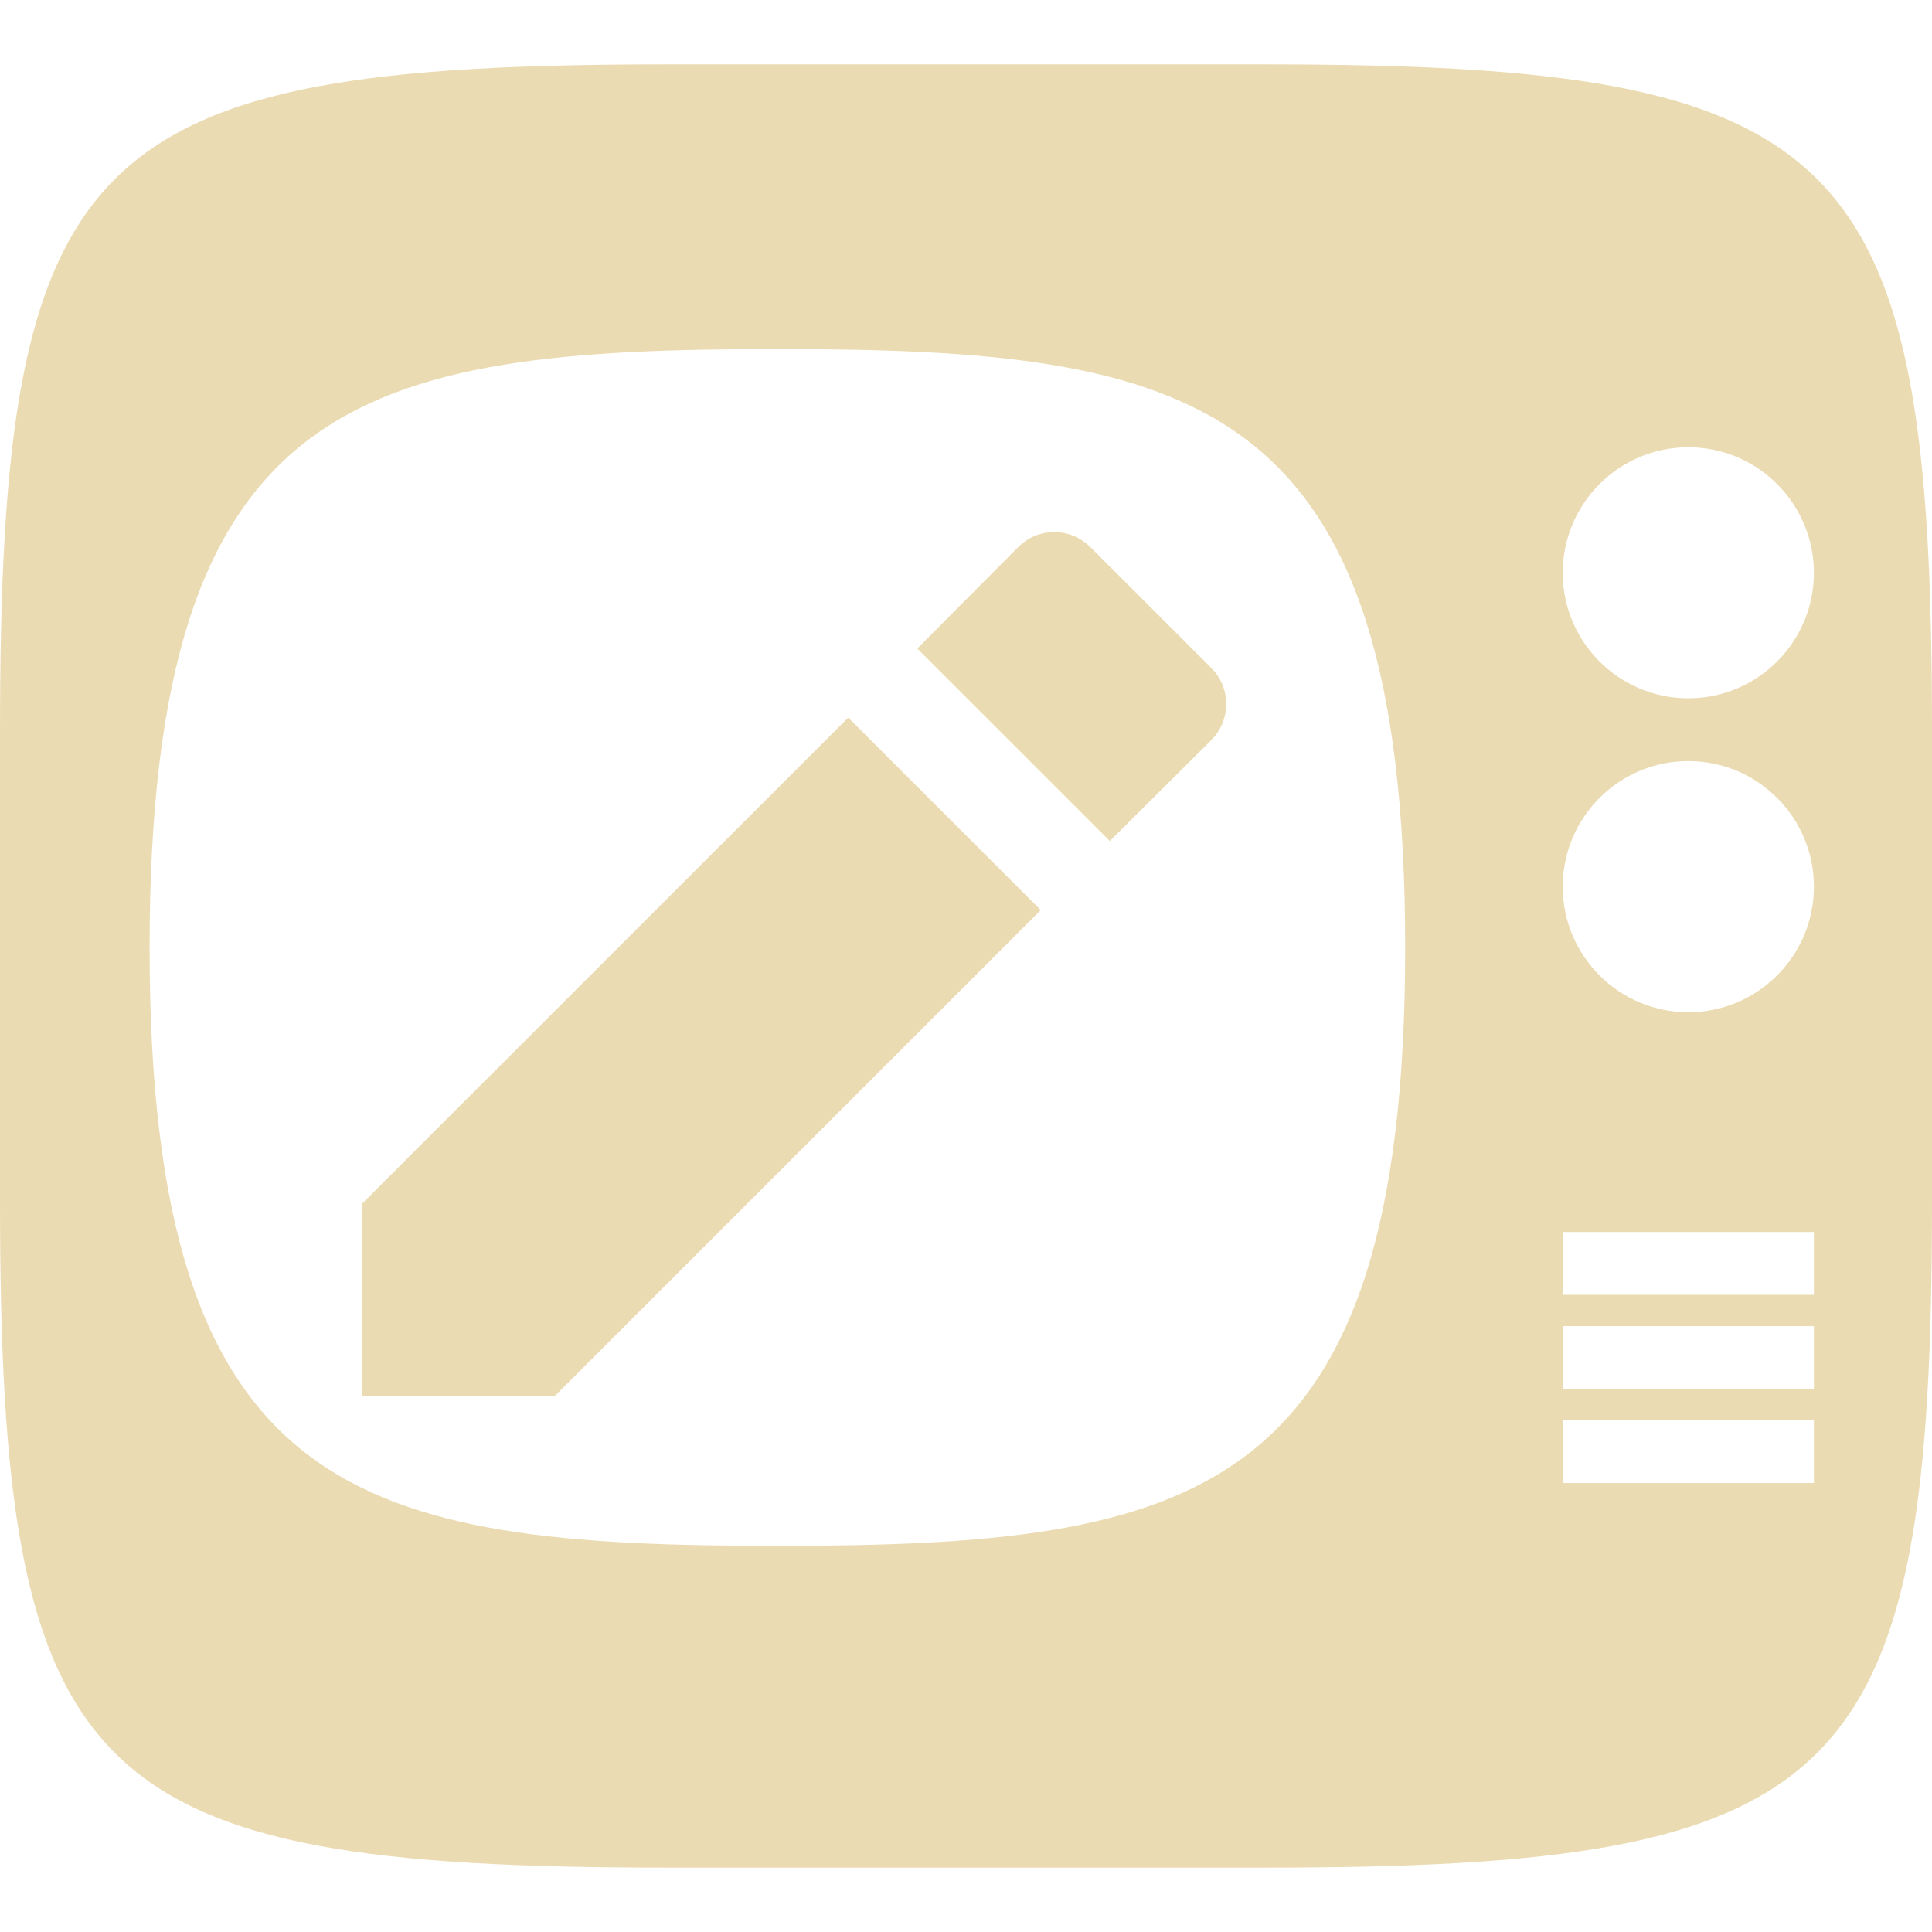
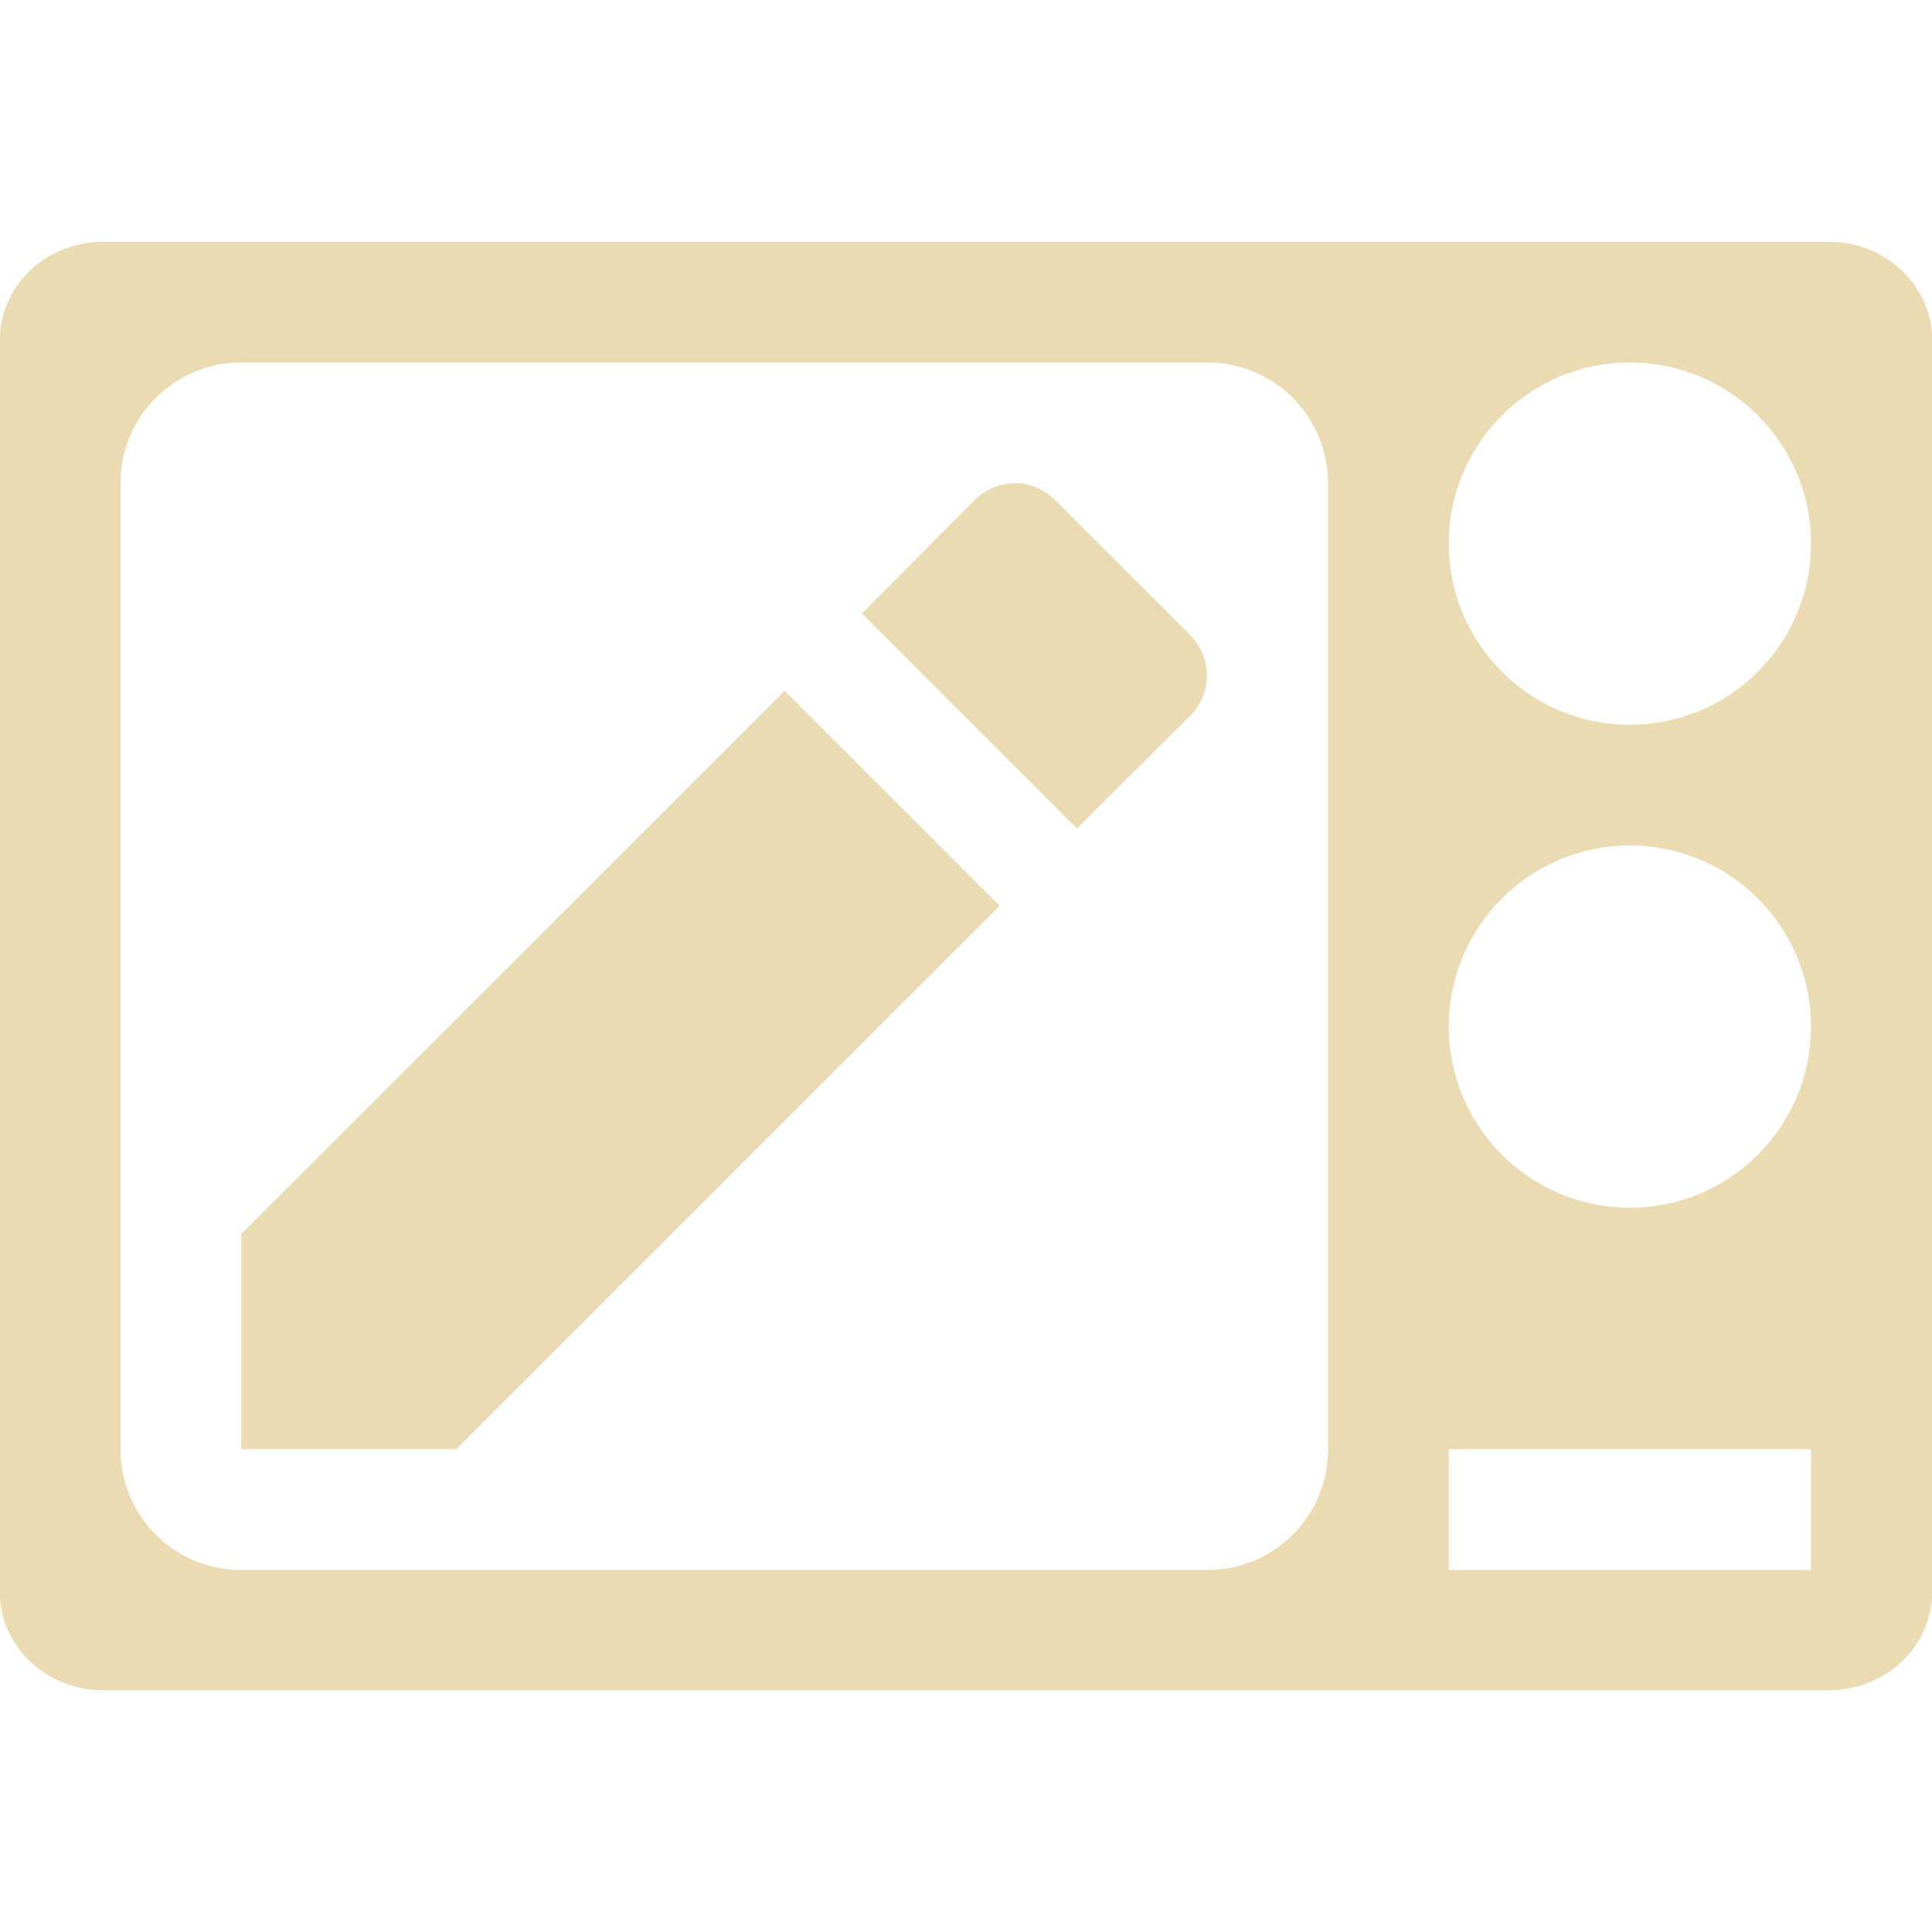
- <svg xmlns="http://www.w3.org/2000/svg" style="isolation:isolate" width="16" height="16" viewBox="0 0 16 16">
+ <svg xmlns="http://www.w3.org/2000/svg" width="16" height="16" version="1.1">
  <defs>
-     <style id="current-color-scheme" type="text/css">
-    .ColorScheme-Text { color:#ebdbb2; } .ColorScheme-Highlight { color:#458588; }
-   </style>
-     <linearGradient id="arrongin" x1="0%" x2="0%" y1="0%" y2="100%">
-       <stop offset="0%" style="stop-color:#d79921; stop-opacity:1" />
-       <stop offset="100%" style="stop-color:#b57614; stop-opacity:1" />
-     </linearGradient>
-     <linearGradient id="aurora" x1="0%" x2="0%" y1="0%" y2="100%">
-       <stop offset="0%" style="stop-color:#83a598; stop-opacity:1" />
-       <stop offset="100%" style="stop-color:#b16286; stop-opacity:1" />
-     </linearGradient>
-     <linearGradient id="fitdance" x1="0%" x2="0%" y1="0%" y2="100%">
-       <stop offset="0%" style="stop-color:#8ec07c; stop-opacity:1" />
-       <stop offset="100%" style="stop-color:#458588; stop-opacity:1" />
-     </linearGradient>
-     <linearGradient id="oomox" x1="0%" x2="0%" y1="0%" y2="100%">
-       <stop offset="0%" style="stop-color:#458588; stop-opacity:1" />
-       <stop offset="100%" style="stop-color:#928374; stop-opacity:1" />
-     </linearGradient>
-     <linearGradient id="rainblue" x1="0%" x2="0%" y1="0%" y2="100%">
-       <stop offset="0%" style="stop-color:#b8bb26; stop-opacity:1" />
-       <stop offset="100%" style="stop-color:#076678; stop-opacity:1" />
-     </linearGradient>
-     <linearGradient id="sunrise" x1="0%" x2="0%" y1="0%" y2="100%">
-       <stop offset="0%" style="stop-color: #fe8019; stop-opacity:1" />
-       <stop offset="100%" style="stop-color: #fabd2f; stop-opacity:1" />
-     </linearGradient>
-     <linearGradient id="telinkrin" x1="0%" x2="0%" y1="0%" y2="100%">
-       <stop offset="0%" style="stop-color: #83a598; stop-opacity:1" />
-       <stop offset="100%" style="stop-color: #83a598; stop-opacity:1" />
-     </linearGradient>
-     <linearGradient id="60spsycho" x1="0%" x2="0%" y1="0%" y2="100%">
-       <stop offset="0%" style="stop-color: #fb4934; stop-opacity:1" />
-       <stop offset="25%" style="stop-color: #fabd2f; stop-opacity:1" />
-       <stop offset="50%" style="stop-color: #fe8019; stop-opacity:1" />
-       <stop offset="100%" style="stop-color: #689d6a; stop-opacity:1" />
-     </linearGradient>
-     <linearGradient id="90ssummer" x1="0%" x2="0%" y1="0%" y2="100%">
-       <stop offset="0%" style="stop-color: #b16286; stop-opacity:1" />
-       <stop offset="20%" style="stop-color: #8ec07c; stop-opacity:1" />
-       <stop offset="50%" style="stop-color: #fabd2f; stop-opacity:1" />
-       <stop offset="100%" style="stop-color: #458588; stop-opacity:1" />
-     </linearGradient>
-     <linearGradient id="cyberneon" x1="0%" x2="0%" y1="0%" y2="100%">
-       <stop offset="0" style="stop-color:#83a598; stop-opacity:1" />
-       <stop offset="1" style="stop-color:#b16286; stop-opacity:1" />
-     </linearGradient>
-     <clipPath id="_clipPath_ncIhFmfvacalp1GdcgBMTzqkP6I6KDdK">
-       <rect width="16" height="16" />
-     </clipPath>
+     <style type="text/css" id="current-color-scheme">.ColorScheme-Text { color:#ebdbb2; } .ColorScheme-Highlight { color:#458588; }</style>
  </defs>
-   <g clip-path="url(#_clipPath_ncIhFmfvacalp1GdcgBMTzqkP6I6KDdK)">
-     <rect style="fill:currentColor" class="ColorScheme-Text" fill-opacity="0" width="16" height="16" />
-     <path style="fill:currentColor" class="ColorScheme-Text" fill-rule="evenodd" d="M 2.999 9.968 L 2.999 11.563 L 4.593 11.563 L 8.619 7.537 L 7.025 5.943 L 2.999 9.968 L 2.999 9.968 L 2.999 9.968 L 2.999 9.968 L 2.999 9.968 L 2.999 9.968 L 2.999 9.968 L 2.999 9.968 L 2.999 9.968 L 2.999 9.968 L 2.999 9.968 L 2.999 9.968 Z M 10.029 6.132 C 10.197 5.963 10.197 5.697 10.029 5.529 L 9.032 4.533 C 8.864 4.364 8.598 4.364 8.43 4.533 L 7.597 5.371 L 9.191 6.965 L 10.029 6.132 L 10.029 6.132 L 10.029 6.132 L 10.029 6.132 L 10.029 6.132 L 10.029 6.132 L 10.029 6.132 L 10.029 6.132 L 10.029 6.132 L 10.029 6.132 L 10.029 6.132 L 10.029 6.132 Z M 12.942 4.744 C 12.942 4.17 13.408 3.704 13.982 3.704 C 14.556 3.704 15.022 4.17 15.022 4.744 C 15.022 5.317 14.556 5.783 13.982 5.783 C 13.408 5.783 12.942 5.317 12.942 4.744 L 12.942 4.744 L 12.942 4.744 L 12.942 4.744 L 12.942 4.744 L 12.942 4.744 L 12.942 4.744 L 12.942 4.744 L 12.942 4.744 Z M 12.942 7.343 C 12.942 6.769 13.408 6.303 13.982 6.303 C 14.556 6.303 15.022 6.769 15.022 7.343 C 15.022 7.917 14.556 8.383 13.982 8.383 C 13.408 8.383 12.942 7.917 12.942 7.343 L 12.942 7.343 L 12.942 7.343 L 12.942 7.343 L 12.942 7.343 L 12.942 7.343 L 12.942 7.343 Z M 12.942 10.203 L 12.942 10.723 L 15.022 10.723 L 15.022 10.203 L 12.942 10.203 L 12.942 10.203 L 12.942 10.203 L 12.942 10.203 L 12.942 10.203 Z M 12.942 11.762 L 12.942 12.282 L 15.022 12.282 L 15.022 11.762 L 12.942 11.762 L 12.942 11.762 L 12.942 11.762 Z M 11.637 7.847 C 11.637 3.272 9.905 2.891 6.438 2.891 C 2.972 2.891 1.239 3.272 1.239 7.847 C 1.239 12.421 2.972 12.802 6.438 12.802 C 9.905 12.802 11.637 12.421 11.637 7.847 L 11.637 7.847 L 11.637 7.847 L 11.637 7.847 L 11.637 7.847 L 11.637 7.847 L 11.637 7.847 L 11.637 7.847 L 11.637 7.847 L 11.637 7.847 L 11.637 7.847 L 11.637 7.847 Z M 10.465 0.533 C 15.308 0.533 16 1.224 16 6.063 L 16 9.938 C 16 14.776 15.308 15.467 10.465 15.467 L 5.535 15.467 C 0.692 15.467 0 14.776 0 9.938 L 0 6.063 C 0 1.224 0.692 0.533 5.535 0.533 L 10.465 0.533 L 10.465 0.533 L 10.465 0.533 L 10.465 0.533 L 10.465 0.533 L 10.465 0.533 L 10.465 0.533 L 10.465 0.533 L 10.465 0.533 L 10.465 0.533 L 10.465 0.533 L 10.465 0.533 Z M 12.942 10.983 L 12.942 11.502 L 15.022 11.502 L 15.022 10.983 L 12.942 10.983 Z" />
-   </g>
+   <path class="ColorScheme-Text" fill="currentColor" d="m0.855 2.002c-0.475 0-0.857 0.365-0.857 0.818v10.36c0 0.453 0.383 0.818 0.857 0.818h14.29c0.475 0 0.857-0.365 0.857-0.818v-10.36c0-0.453-0.383-0.818-0.857-0.818zm1.143 1h8c0.554 0 1 0.446 1 1v8c0 0.554-0.446 1-1 1h-8c-0.554 0-1-0.446-1-1v-8c0-0.554 0.446-1 1-1zm11.5 0c0.828 0 1.5 0.672 1.5 1.5s-0.672 1.5-1.5 1.5-1.5-0.672-1.5-1.5 0.672-1.5 1.5-1.5zm-5.092 1c-0.121 0-0.244 0.048-0.338 0.143l-0.93 0.935 1.781 1.781 0.935-0.93c0.188-0.189 0.188-0.486 0-0.674l-1.113-1.113c-0.094-0.094-0.215-0.143-0.336-0.143zm-1.908 1.719-4.5 4.498v1.783h1.781l4.5-4.5zm7 1.281c0.828 0 1.5 0.672 1.5 1.5s-0.672 1.5-1.5 1.5-1.5-0.672-1.5-1.5 0.672-1.5 1.5-1.5zm-1.5 5h3v1h-3z" />
</svg>
